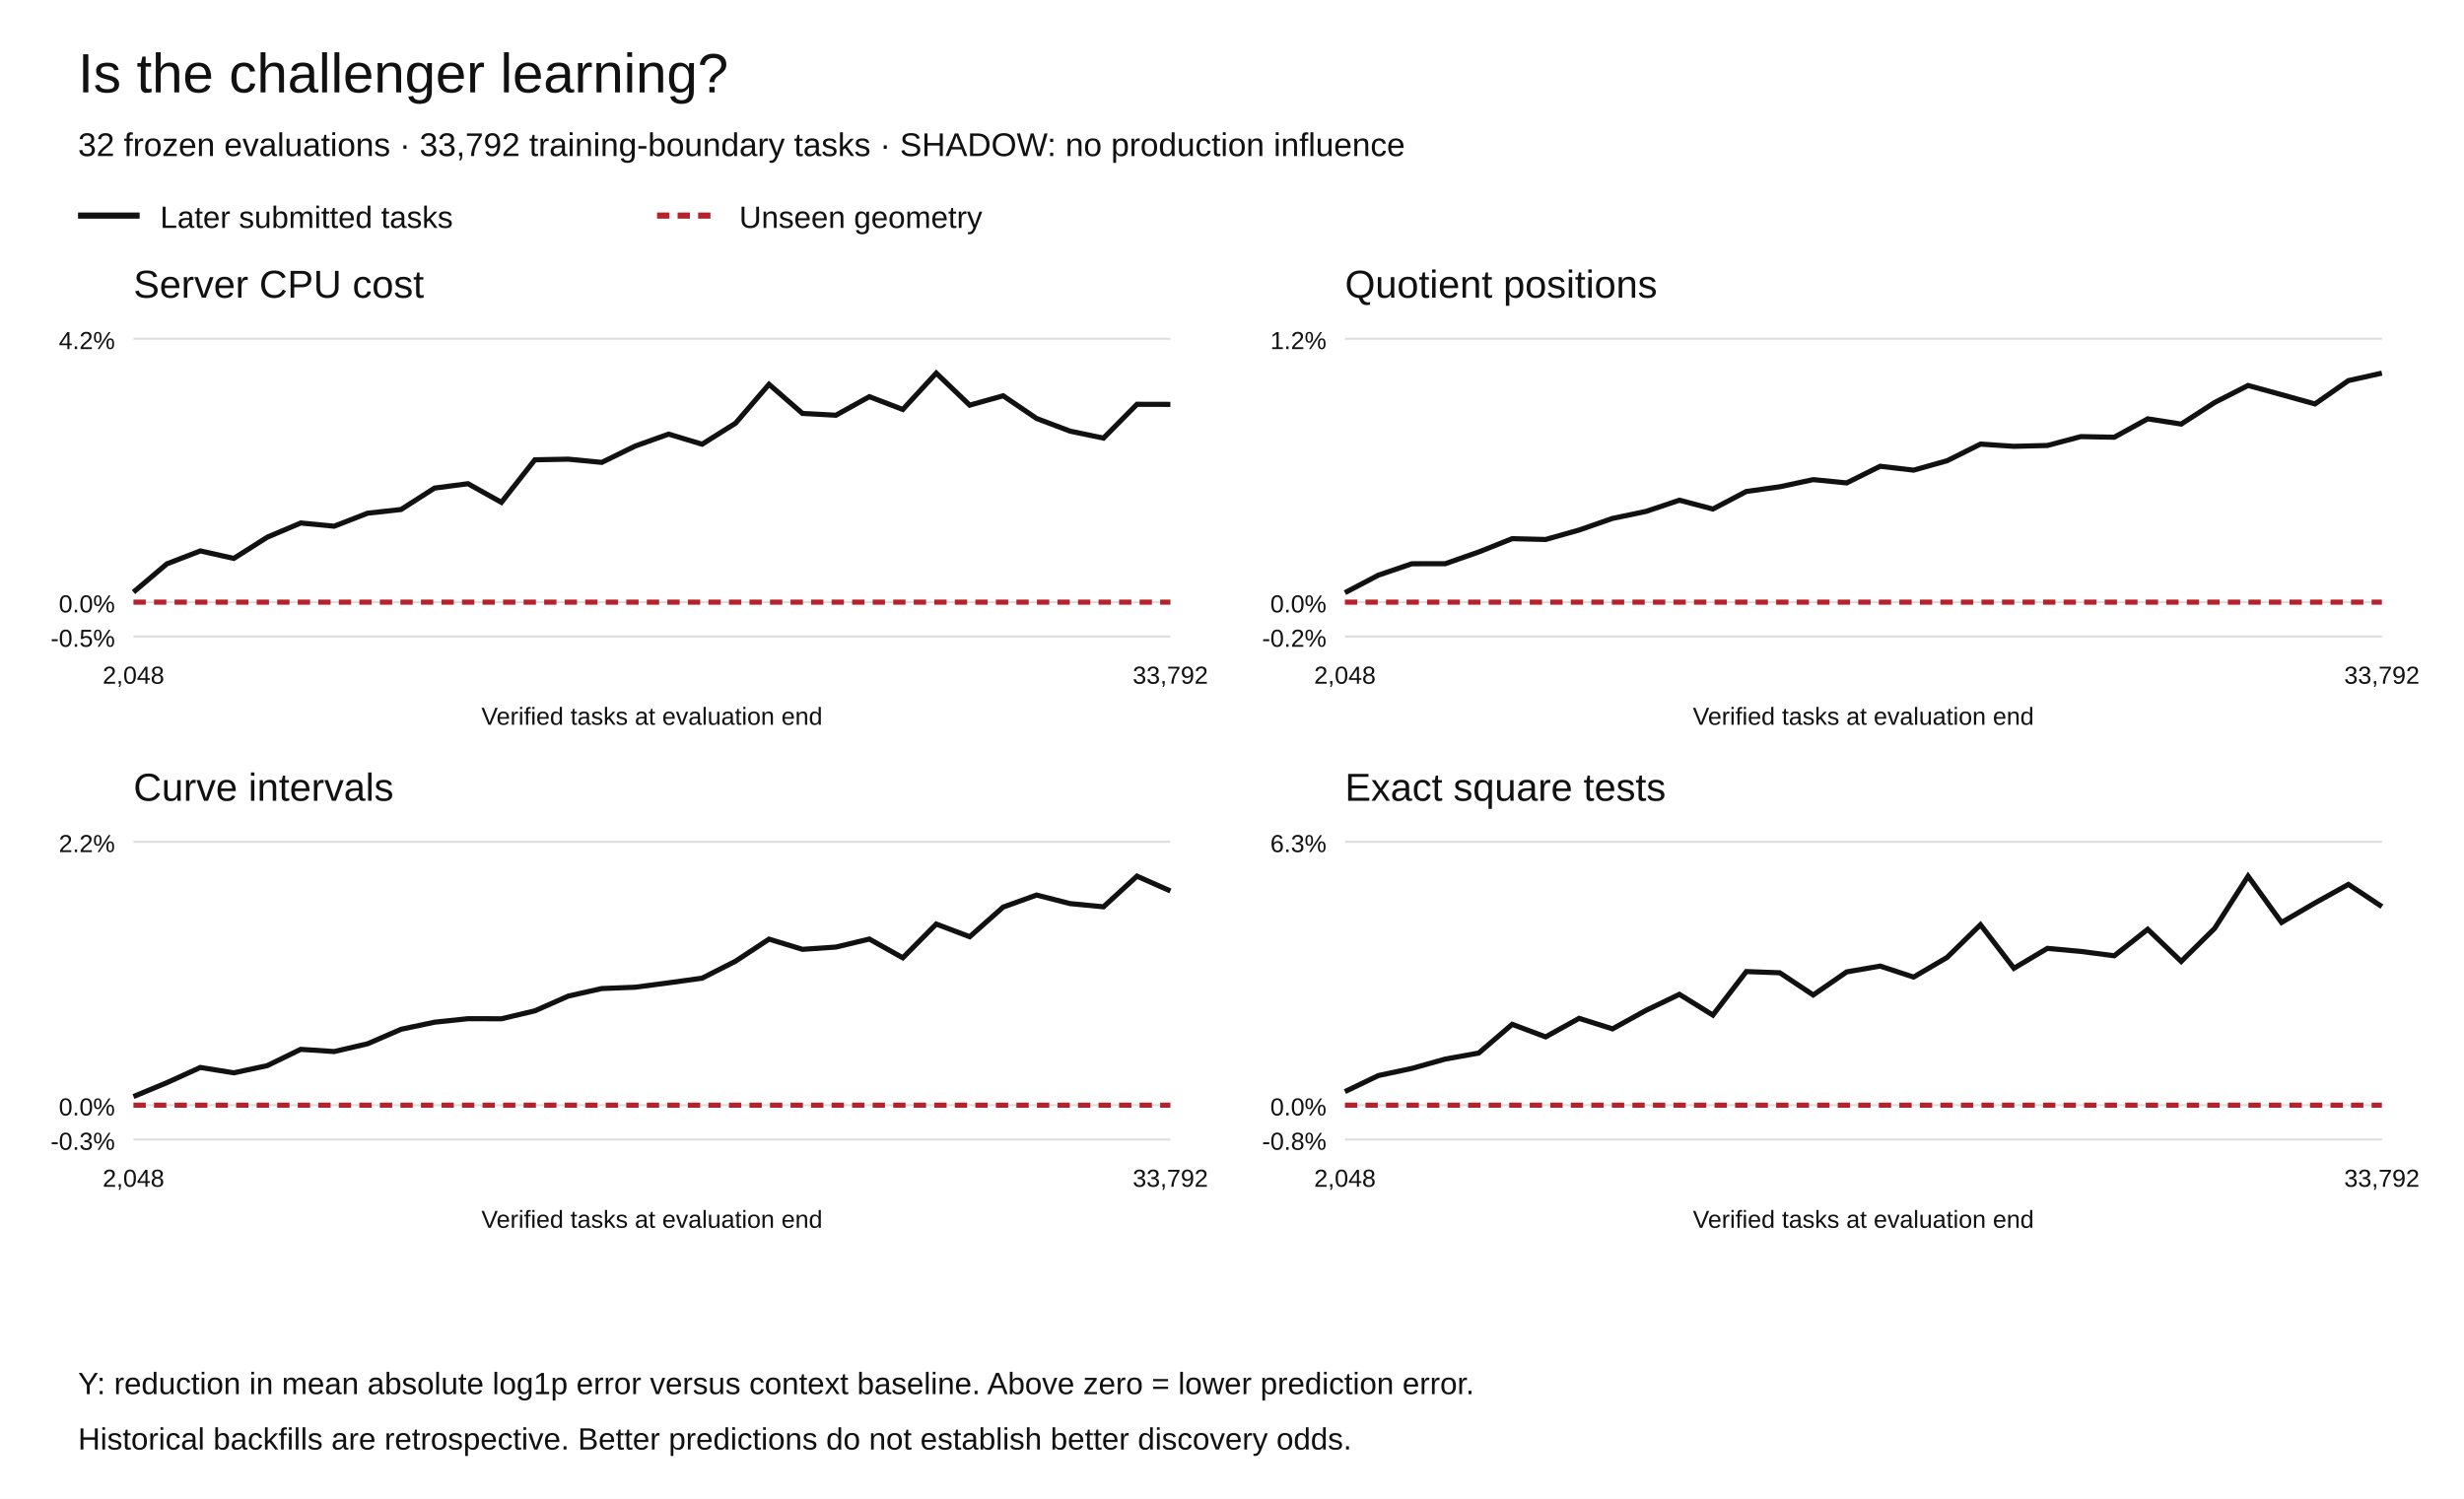
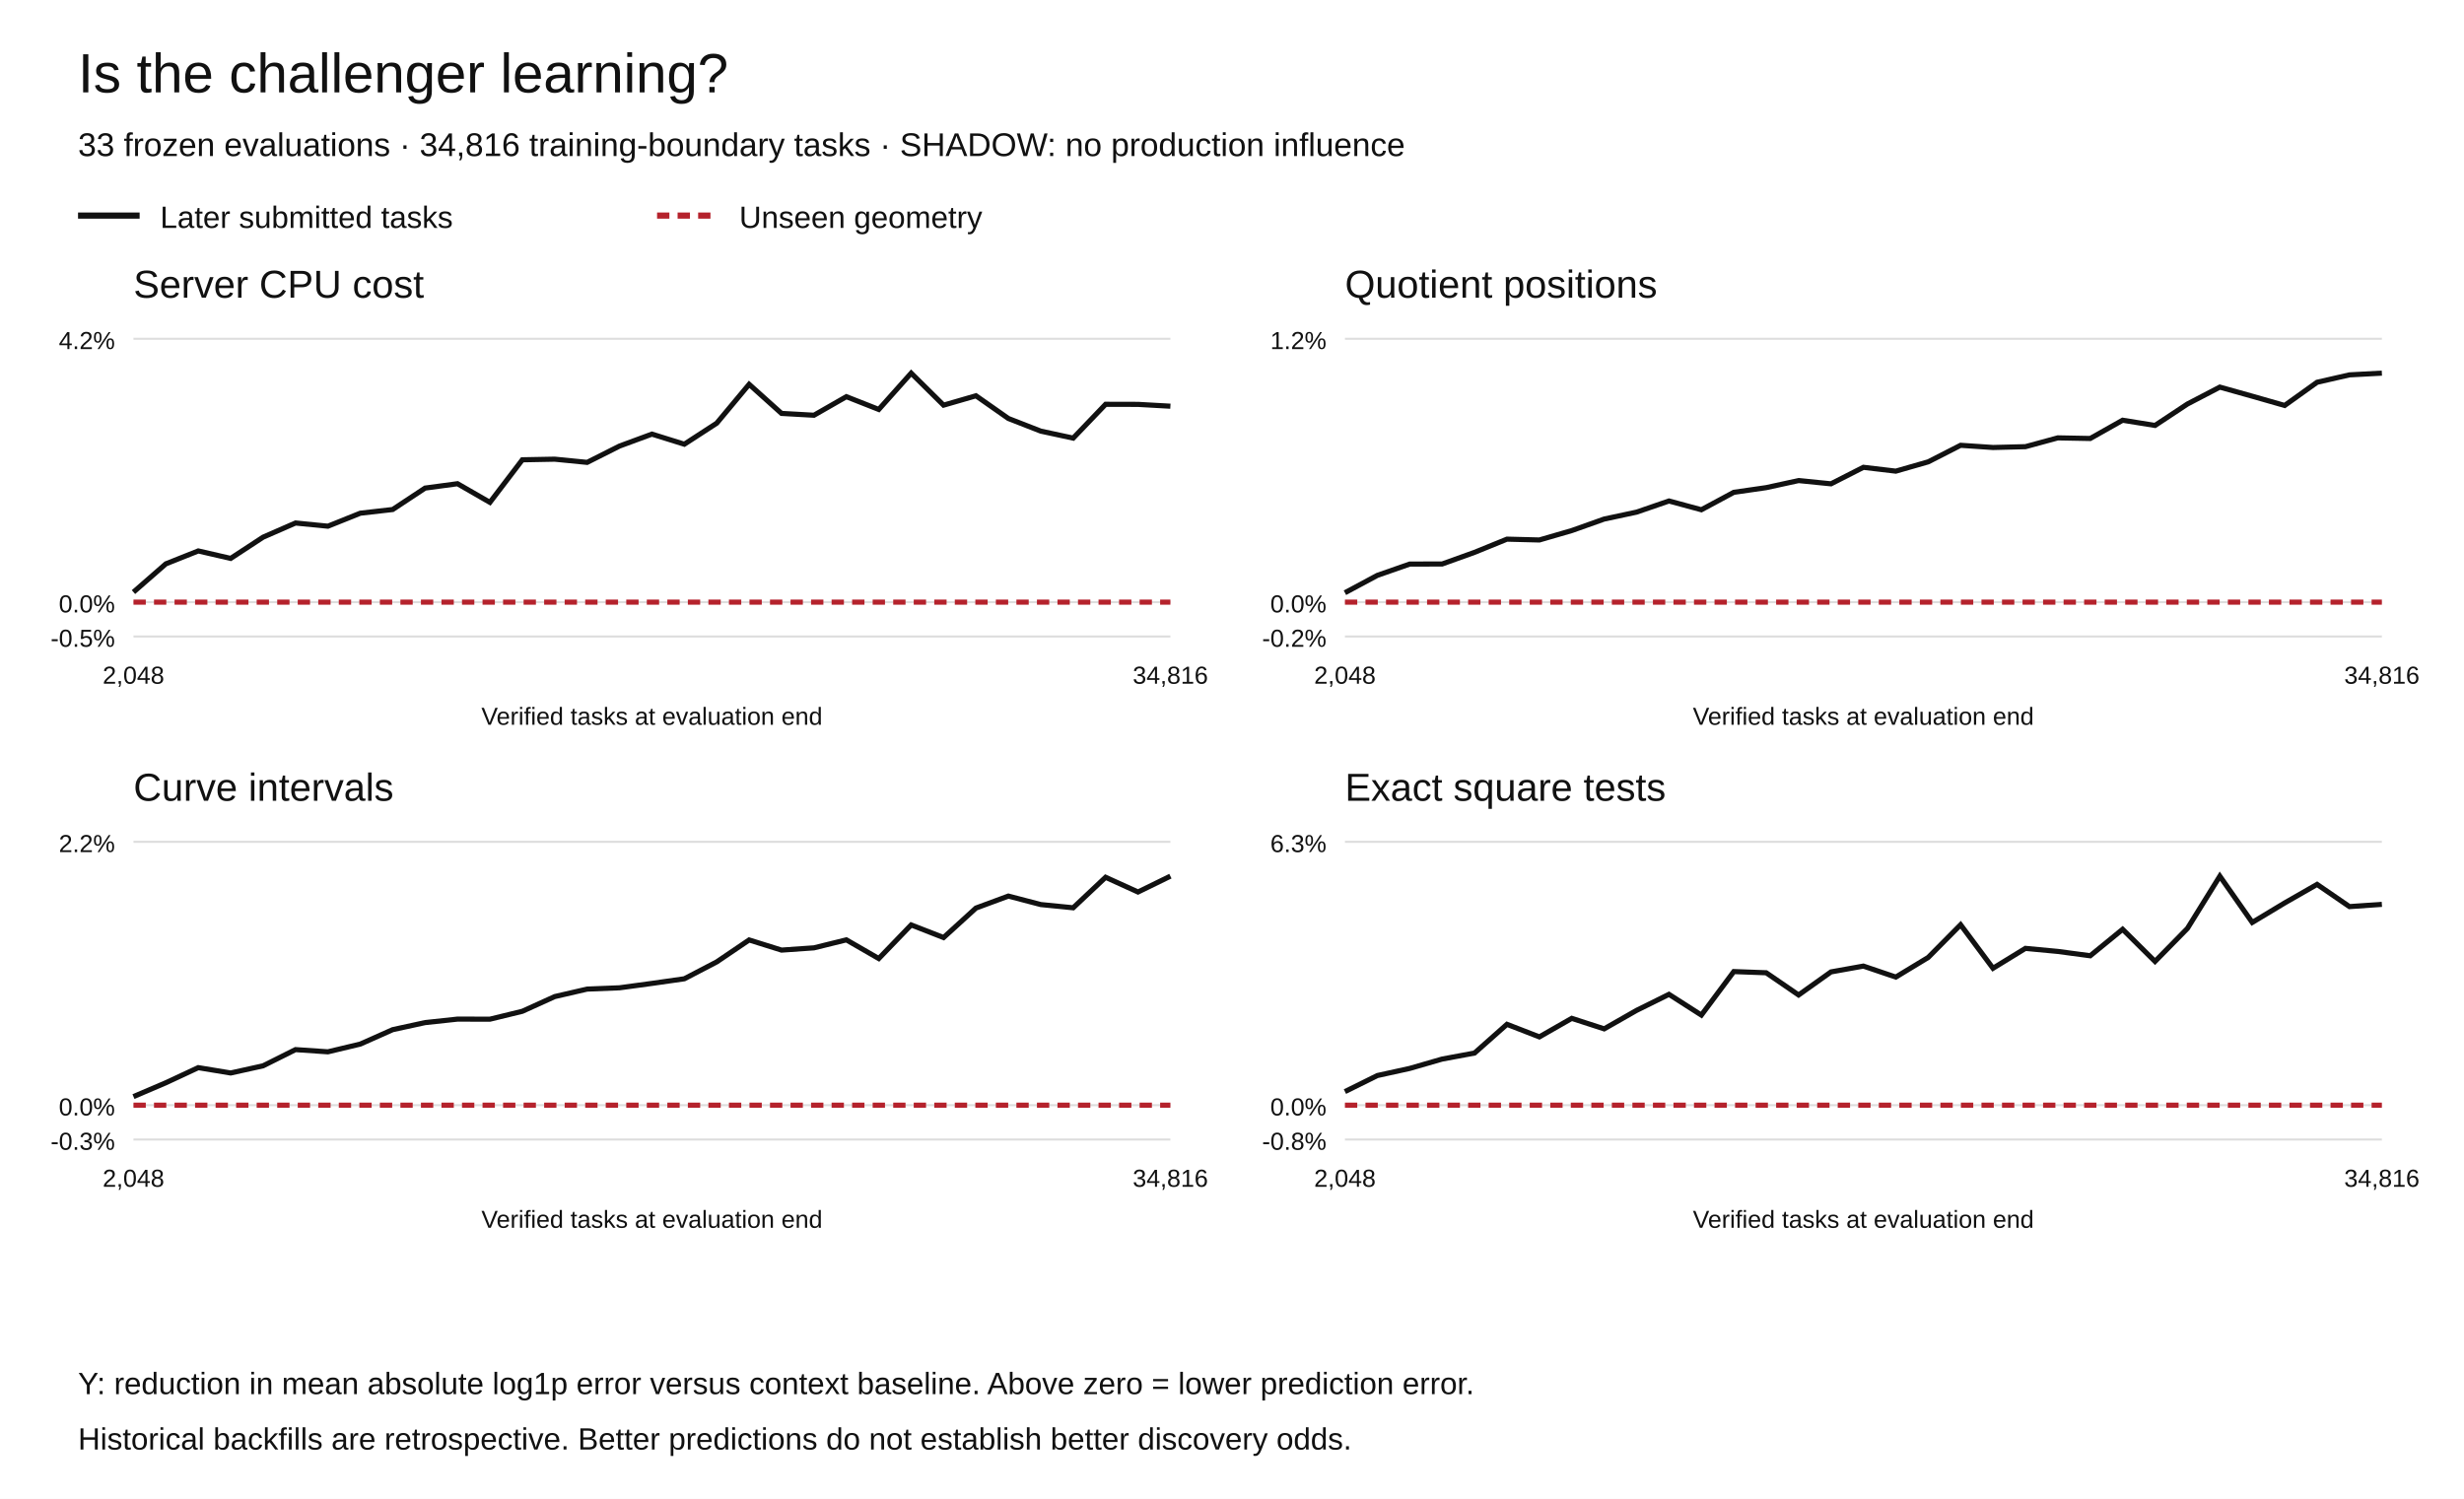
<svg xmlns="http://www.w3.org/2000/svg" width="1200" height="730" viewBox="0 0 1200 730" role="img" aria-labelledby="title desc">
  <rect width="1200" height="730" fill="white" />
  <g font-family="Arial,Helvetica,sans-serif" fill="#111">
    <text x="38" y="45" font-size="27">Is the challenger learning?</text>
-     <text x="38" y="76" font-size="16">32 frozen evaluations · 33,792 training-boundary tasks · SHADOW: no production influence</text>
+     <text x="38" y="76" font-size="16">33 frozen evaluations · 34,816 training-boundary tasks · SHADOW: no production influence</text>
    <path d="M38 105h30" stroke="#111" stroke-width="3" />
    <text x="78" y="111" font-size="15">Later submitted tasks</text>
    <path d="M320 105h30" stroke="#b5222c" stroke-width="3" stroke-dasharray="6 4" />
    <text x="360" y="111" font-size="15">Unseen geometry</text>
    <text x="65" y="145" font-size="19">Server CPU cost</text>
    <path d="M65 310.00h505" stroke="#ddd" />
    <text x="56" y="315.00" text-anchor="end" font-size="12">-0.5%</text>
    <path d="M65 293.27h505" stroke="#ddd" />
    <text x="56" y="298.27" text-anchor="end" font-size="12">0.0%</text>
    <path d="M65 165.00h505" stroke="#ddd" />
    <text x="56" y="170.00" text-anchor="end" font-size="12">4.2%</text>
-     <polyline points="65.00,288.38 81.29,274.61 97.58,268.33 113.87,271.97 130.16,261.63 146.45,254.73 162.74,256.28 179.03,249.95 195.32,248.15 211.61,237.72 227.90,235.59 244.19,244.67 260.48,223.94 276.77,223.64 293.06,225.20 309.35,217.25 325.65,211.43 341.94,216.35 358.23,206.11 374.52,187.18 390.81,201.35 407.10,202.24 423.39,193.20 439.68,199.42 455.97,181.73 472.26,197.33 488.55,192.76 504.84,203.82 521.13,209.98 537.42,213.38 553.71,196.91 570.00,196.95" fill="none" stroke="#111" stroke-width="2.5" stroke-dasharray="" />
-     <polyline points="65.00,293.27 81.29,293.27 97.58,293.27 113.87,293.27 130.16,293.27 146.45,293.27 162.74,293.27 179.03,293.27 195.32,293.27 211.61,293.27 227.90,293.27 244.19,293.27 260.48,293.27 276.77,293.27 293.06,293.27 309.35,293.27 325.65,293.27 341.94,293.27 358.23,293.27 374.52,293.27 390.81,293.27 407.10,293.27 423.39,293.27 439.68,293.27 455.97,293.27 472.26,293.27 488.55,293.27 504.84,293.27 521.13,293.27 537.42,293.27 553.71,293.27 570.00,293.27" fill="none" stroke="#b5222c" stroke-width="2.5" stroke-dasharray="6 4" />
+     <polyline points="65.00,288.38 80.78,274.61 96.56,268.33 112.34,271.97 128.12,261.63 143.91,254.73 159.69,256.28 175.47,249.95 191.25,248.15 207.03,237.72 222.81,235.59 238.59,244.67 254.38,223.94 270.16,223.64 285.94,225.20 301.72,217.25 317.50,211.43 333.28,216.35 349.06,206.11 364.84,187.18 380.62,201.35 396.41,202.24 412.19,193.20 427.97,199.42 443.75,181.73 459.53,197.33 475.31,192.76 491.09,203.82 506.88,209.98 522.66,213.38 538.44,196.91 554.22,196.95 570.00,197.84" fill="none" stroke="#111" stroke-width="2.5" stroke-dasharray="" />
+     <polyline points="65.00,293.27 80.78,293.27 96.56,293.27 112.34,293.27 128.12,293.27 143.91,293.27 159.69,293.27 175.47,293.27 191.25,293.27 207.03,293.27 222.81,293.27 238.59,293.27 254.38,293.27 270.16,293.27 285.94,293.27 301.72,293.27 317.50,293.27 333.28,293.27 349.06,293.27 364.84,293.27 380.62,293.27 396.41,293.27 412.19,293.27 427.97,293.27 443.75,293.27 459.53,293.27 475.31,293.27 491.09,293.27 506.88,293.27 522.66,293.27 538.44,293.27 554.22,293.27 570.00,293.27" fill="none" stroke="#b5222c" stroke-width="2.5" stroke-dasharray="6 4" />
    <text x="65.00" y="333" text-anchor="middle" font-size="12">2,048</text>
-     <text x="570.00" y="333" text-anchor="middle" font-size="12">33,792</text>
+     <text x="570.00" y="333" text-anchor="middle" font-size="12">34,816</text>
    <text x="317.5" y="353" text-anchor="middle" font-size="12">Verified tasks at evaluation end</text>
    <text x="655" y="145" font-size="19">Quotient positions</text>
    <path d="M655 310.00h505" stroke="#ddd" />
    <text x="646" y="315.00" text-anchor="end" font-size="12">-0.2%</text>
    <path d="M655 293.27h505" stroke="#ddd" />
    <text x="646" y="298.27" text-anchor="end" font-size="12">0.0%</text>
    <path d="M655 165.00h505" stroke="#ddd" />
    <text x="646" y="170.00" text-anchor="end" font-size="12">1.2%</text>
-     <polyline points="655.00,288.66 671.29,280.13 687.58,274.58 703.87,274.55 720.16,268.84 736.45,262.35 752.74,262.75 769.03,258.15 785.32,252.49 801.61,249.09 817.90,243.62 834.19,247.92 850.48,239.37 866.77,237.08 883.06,233.60 899.35,235.20 915.65,227.09 931.94,228.98 948.23,224.41 964.52,216.30 980.81,217.38 997.10,216.97 1013.39,212.65 1029.68,212.95 1045.97,203.99 1062.26,206.55 1078.55,196.04 1094.84,187.74 1111.13,192.21 1127.42,196.74 1143.71,185.36 1160.00,181.73" fill="none" stroke="#111" stroke-width="2.5" stroke-dasharray="" />
-     <polyline points="655.00,293.27 671.29,293.27 687.58,293.27 703.87,293.27 720.16,293.27 736.45,293.27 752.74,293.27 769.03,293.27 785.32,293.27 801.61,293.27 817.90,293.27 834.19,293.27 850.48,293.27 866.77,293.27 883.06,293.27 899.35,293.27 915.65,293.27 931.94,293.27 948.23,293.27 964.52,293.27 980.81,293.27 997.10,293.27 1013.39,293.27 1029.68,293.27 1045.97,293.27 1062.26,293.27 1078.55,293.27 1094.84,293.27 1111.13,293.27 1127.42,293.27 1143.71,293.27 1160.00,293.27" fill="none" stroke="#b5222c" stroke-width="2.5" stroke-dasharray="6 4" />
+     <polyline points="655.00,288.69 670.78,280.23 686.56,274.72 702.34,274.69 718.12,269.02 733.91,262.59 749.69,262.99 765.47,258.41 781.25,252.80 797.03,249.43 812.81,244.00 828.59,248.27 844.38,239.78 860.16,237.50 875.94,234.06 891.72,235.64 907.50,227.60 923.28,229.47 939.06,224.94 954.84,216.88 970.62,217.95 986.41,217.55 1002.19,213.26 1017.97,213.56 1033.75,204.67 1049.53,207.21 1065.31,196.77 1081.09,188.54 1096.88,192.97 1112.66,197.48 1128.44,186.18 1144.22,182.58 1160.00,181.73" fill="none" stroke="#111" stroke-width="2.5" stroke-dasharray="" />
+     <polyline points="655.00,293.27 670.78,293.27 686.56,293.27 702.34,293.27 718.12,293.27 733.91,293.27 749.69,293.27 765.47,293.27 781.25,293.27 797.03,293.27 812.81,293.27 828.59,293.27 844.38,293.27 860.16,293.27 875.94,293.27 891.72,293.27 907.50,293.27 923.28,293.27 939.06,293.27 954.84,293.27 970.62,293.27 986.41,293.27 1002.19,293.27 1017.97,293.27 1033.75,293.27 1049.53,293.27 1065.31,293.27 1081.09,293.27 1096.88,293.27 1112.66,293.27 1128.44,293.27 1144.22,293.27 1160.00,293.27" fill="none" stroke="#b5222c" stroke-width="2.5" stroke-dasharray="6 4" />
    <text x="655.00" y="333" text-anchor="middle" font-size="12">2,048</text>
-     <text x="1160.00" y="333" text-anchor="middle" font-size="12">33,792</text>
+     <text x="1160.00" y="333" text-anchor="middle" font-size="12">34,816</text>
    <text x="907.5" y="353" text-anchor="middle" font-size="12">Verified tasks at evaluation end</text>
    <text x="65" y="390" font-size="19">Curve intervals</text>
    <path d="M65 555.00h505" stroke="#ddd" />
    <text x="56" y="560.00" text-anchor="end" font-size="12">-0.3%</text>
    <path d="M65 538.27h505" stroke="#ddd" />
    <text x="56" y="543.27" text-anchor="end" font-size="12">0.0%</text>
    <path d="M65 410.00h505" stroke="#ddd" />
    <text x="56" y="415.00" text-anchor="end" font-size="12">2.2%</text>
-     <polyline points="65.00,534.07 81.29,527.30 97.58,519.90 113.87,522.51 130.16,519.01 146.45,511.07 162.74,512.15 179.03,508.36 195.32,501.31 211.61,497.86 227.90,496.15 244.19,496.19 260.48,492.32 276.77,485.13 293.06,481.46 309.35,480.82 325.65,478.67 341.94,476.41 358.23,468.14 374.52,457.40 390.81,462.37 407.10,461.26 423.39,457.36 439.68,466.50 455.97,450.05 472.26,456.23 488.55,441.79 504.84,435.93 521.13,440.09 537.42,441.66 553.71,426.73 570.00,433.94" fill="none" stroke="#111" stroke-width="2.5" stroke-dasharray="" />
-     <polyline points="65.00,538.27 81.29,538.27 97.58,538.27 113.87,538.27 130.16,538.27 146.45,538.27 162.74,538.27 179.03,538.27 195.32,538.27 211.61,538.27 227.90,538.27 244.19,538.27 260.48,538.27 276.77,538.27 293.06,538.27 309.35,538.27 325.65,538.27 341.94,538.27 358.23,538.27 374.52,538.27 390.81,538.27 407.10,538.27 423.39,538.27 439.68,538.27 455.97,538.27 472.26,538.27 488.55,538.27 504.84,538.27 521.13,538.27 537.42,538.27 553.71,538.27 570.00,538.27" fill="none" stroke="#b5222c" stroke-width="2.5" stroke-dasharray="6 4" />
+     <polyline points="65.00,534.09 80.78,527.35 96.56,519.99 112.34,522.59 128.12,519.10 143.91,511.21 159.69,512.28 175.47,508.51 191.25,501.49 207.03,498.05 222.81,496.35 238.59,496.39 254.38,492.54 270.16,485.38 285.94,481.73 301.72,481.10 317.50,478.96 333.28,476.71 349.06,468.49 364.84,457.80 380.62,462.74 396.41,461.64 412.19,457.75 427.97,466.85 443.75,450.48 459.53,456.63 475.31,442.26 491.09,436.43 506.88,440.56 522.66,442.13 538.44,427.27 554.22,434.45 570.00,426.73" fill="none" stroke="#111" stroke-width="2.5" stroke-dasharray="" />
+     <polyline points="65.00,538.27 80.78,538.27 96.56,538.27 112.34,538.27 128.12,538.27 143.91,538.27 159.69,538.27 175.47,538.27 191.25,538.27 207.03,538.27 222.81,538.27 238.59,538.27 254.38,538.27 270.16,538.27 285.94,538.27 301.72,538.27 317.50,538.27 333.28,538.27 349.06,538.27 364.84,538.27 380.62,538.27 396.41,538.27 412.19,538.27 427.97,538.27 443.75,538.27 459.53,538.27 475.31,538.27 491.09,538.27 506.88,538.27 522.66,538.27 538.44,538.27 554.22,538.27 570.00,538.27" fill="none" stroke="#b5222c" stroke-width="2.5" stroke-dasharray="6 4" />
    <text x="65.00" y="578" text-anchor="middle" font-size="12">2,048</text>
-     <text x="570.00" y="578" text-anchor="middle" font-size="12">33,792</text>
+     <text x="570.00" y="578" text-anchor="middle" font-size="12">34,816</text>
    <text x="317.5" y="598" text-anchor="middle" font-size="12">Verified tasks at evaluation end</text>
    <text x="655" y="390" font-size="19">Exact square tests</text>
    <path d="M655 555.00h505" stroke="#ddd" />
    <text x="646" y="560.00" text-anchor="end" font-size="12">-0.8%</text>
    <path d="M655 538.27h505" stroke="#ddd" />
    <text x="646" y="543.27" text-anchor="end" font-size="12">0.0%</text>
    <path d="M655 410.00h505" stroke="#ddd" />
    <text x="646" y="415.00" text-anchor="end" font-size="12">6.3%</text>
-     <polyline points="655.00,531.66 671.29,523.84 687.58,520.37 703.87,515.81 720.16,512.88 736.45,498.89 752.74,505.01 769.03,495.98 785.32,501.10 801.61,492.10 817.90,484.29 834.19,494.39 850.48,473.20 866.77,473.78 883.06,484.60 899.35,473.36 915.65,470.53 931.94,475.88 948.23,466.32 964.52,450.39 980.81,471.59 997.10,461.90 1013.39,463.39 1029.68,465.50 1045.97,452.61 1062.26,468.26 1078.55,452.18 1094.84,426.73 1111.13,449.27 1127.42,439.78 1143.71,430.74 1160.00,441.56" fill="none" stroke="#111" stroke-width="2.5" stroke-dasharray="" />
-     <polyline points="655.00,538.27 671.29,538.27 687.58,538.27 703.87,538.27 720.16,538.27 736.45,538.27 752.74,538.27 769.03,538.27 785.32,538.27 801.61,538.27 817.90,538.27 834.19,538.27 850.48,538.27 866.77,538.27 883.06,538.27 899.35,538.27 915.65,538.27 931.94,538.27 948.23,538.27 964.52,538.27 980.81,538.27 997.10,538.27 1013.39,538.27 1029.68,538.27 1045.97,538.27 1062.26,538.27 1078.55,538.27 1094.84,538.27 1111.13,538.27 1127.42,538.27 1143.71,538.27 1160.00,538.27" fill="none" stroke="#b5222c" stroke-width="2.5" stroke-dasharray="6 4" />
+     <polyline points="655.00,531.66 670.78,523.84 686.56,520.37 702.34,515.81 718.12,512.88 733.91,498.89 749.69,505.01 765.47,495.98 781.25,501.10 797.03,492.10 812.81,484.29 828.59,494.39 844.38,473.20 860.16,473.78 875.94,484.60 891.72,473.36 907.50,470.53 923.28,475.88 939.06,466.32 954.84,450.39 970.62,471.59 986.41,461.90 1002.19,463.39 1017.97,465.50 1033.75,452.61 1049.53,468.26 1065.31,452.18 1081.09,426.73 1096.88,449.27 1112.66,439.78 1128.44,430.74 1144.22,441.56 1160.00,440.46" fill="none" stroke="#111" stroke-width="2.5" stroke-dasharray="" />
+     <polyline points="655.00,538.27 670.78,538.27 686.56,538.27 702.34,538.27 718.12,538.27 733.91,538.27 749.69,538.27 765.47,538.27 781.25,538.27 797.03,538.27 812.81,538.27 828.59,538.27 844.38,538.27 860.16,538.27 875.94,538.27 891.72,538.27 907.50,538.27 923.28,538.27 939.06,538.27 954.84,538.27 970.62,538.27 986.41,538.27 1002.19,538.27 1017.97,538.27 1033.75,538.27 1049.53,538.27 1065.31,538.27 1081.09,538.27 1096.88,538.27 1112.66,538.27 1128.44,538.27 1144.22,538.27 1160.00,538.27" fill="none" stroke="#b5222c" stroke-width="2.5" stroke-dasharray="6 4" />
    <text x="655.00" y="578" text-anchor="middle" font-size="12">2,048</text>
-     <text x="1160.00" y="578" text-anchor="middle" font-size="12">33,792</text>
+     <text x="1160.00" y="578" text-anchor="middle" font-size="12">34,816</text>
    <text x="907.5" y="598" text-anchor="middle" font-size="12">Verified tasks at evaluation end</text>
    <text x="38" y="679" font-size="15">Y: reduction in mean absolute log1p error versus context baseline. Above zero = lower prediction error.</text>
    <text x="38" y="706" font-size="15">Historical backfills are retrospective. Better predictions do not establish better discovery odds.</text>
  </g>
</svg>
